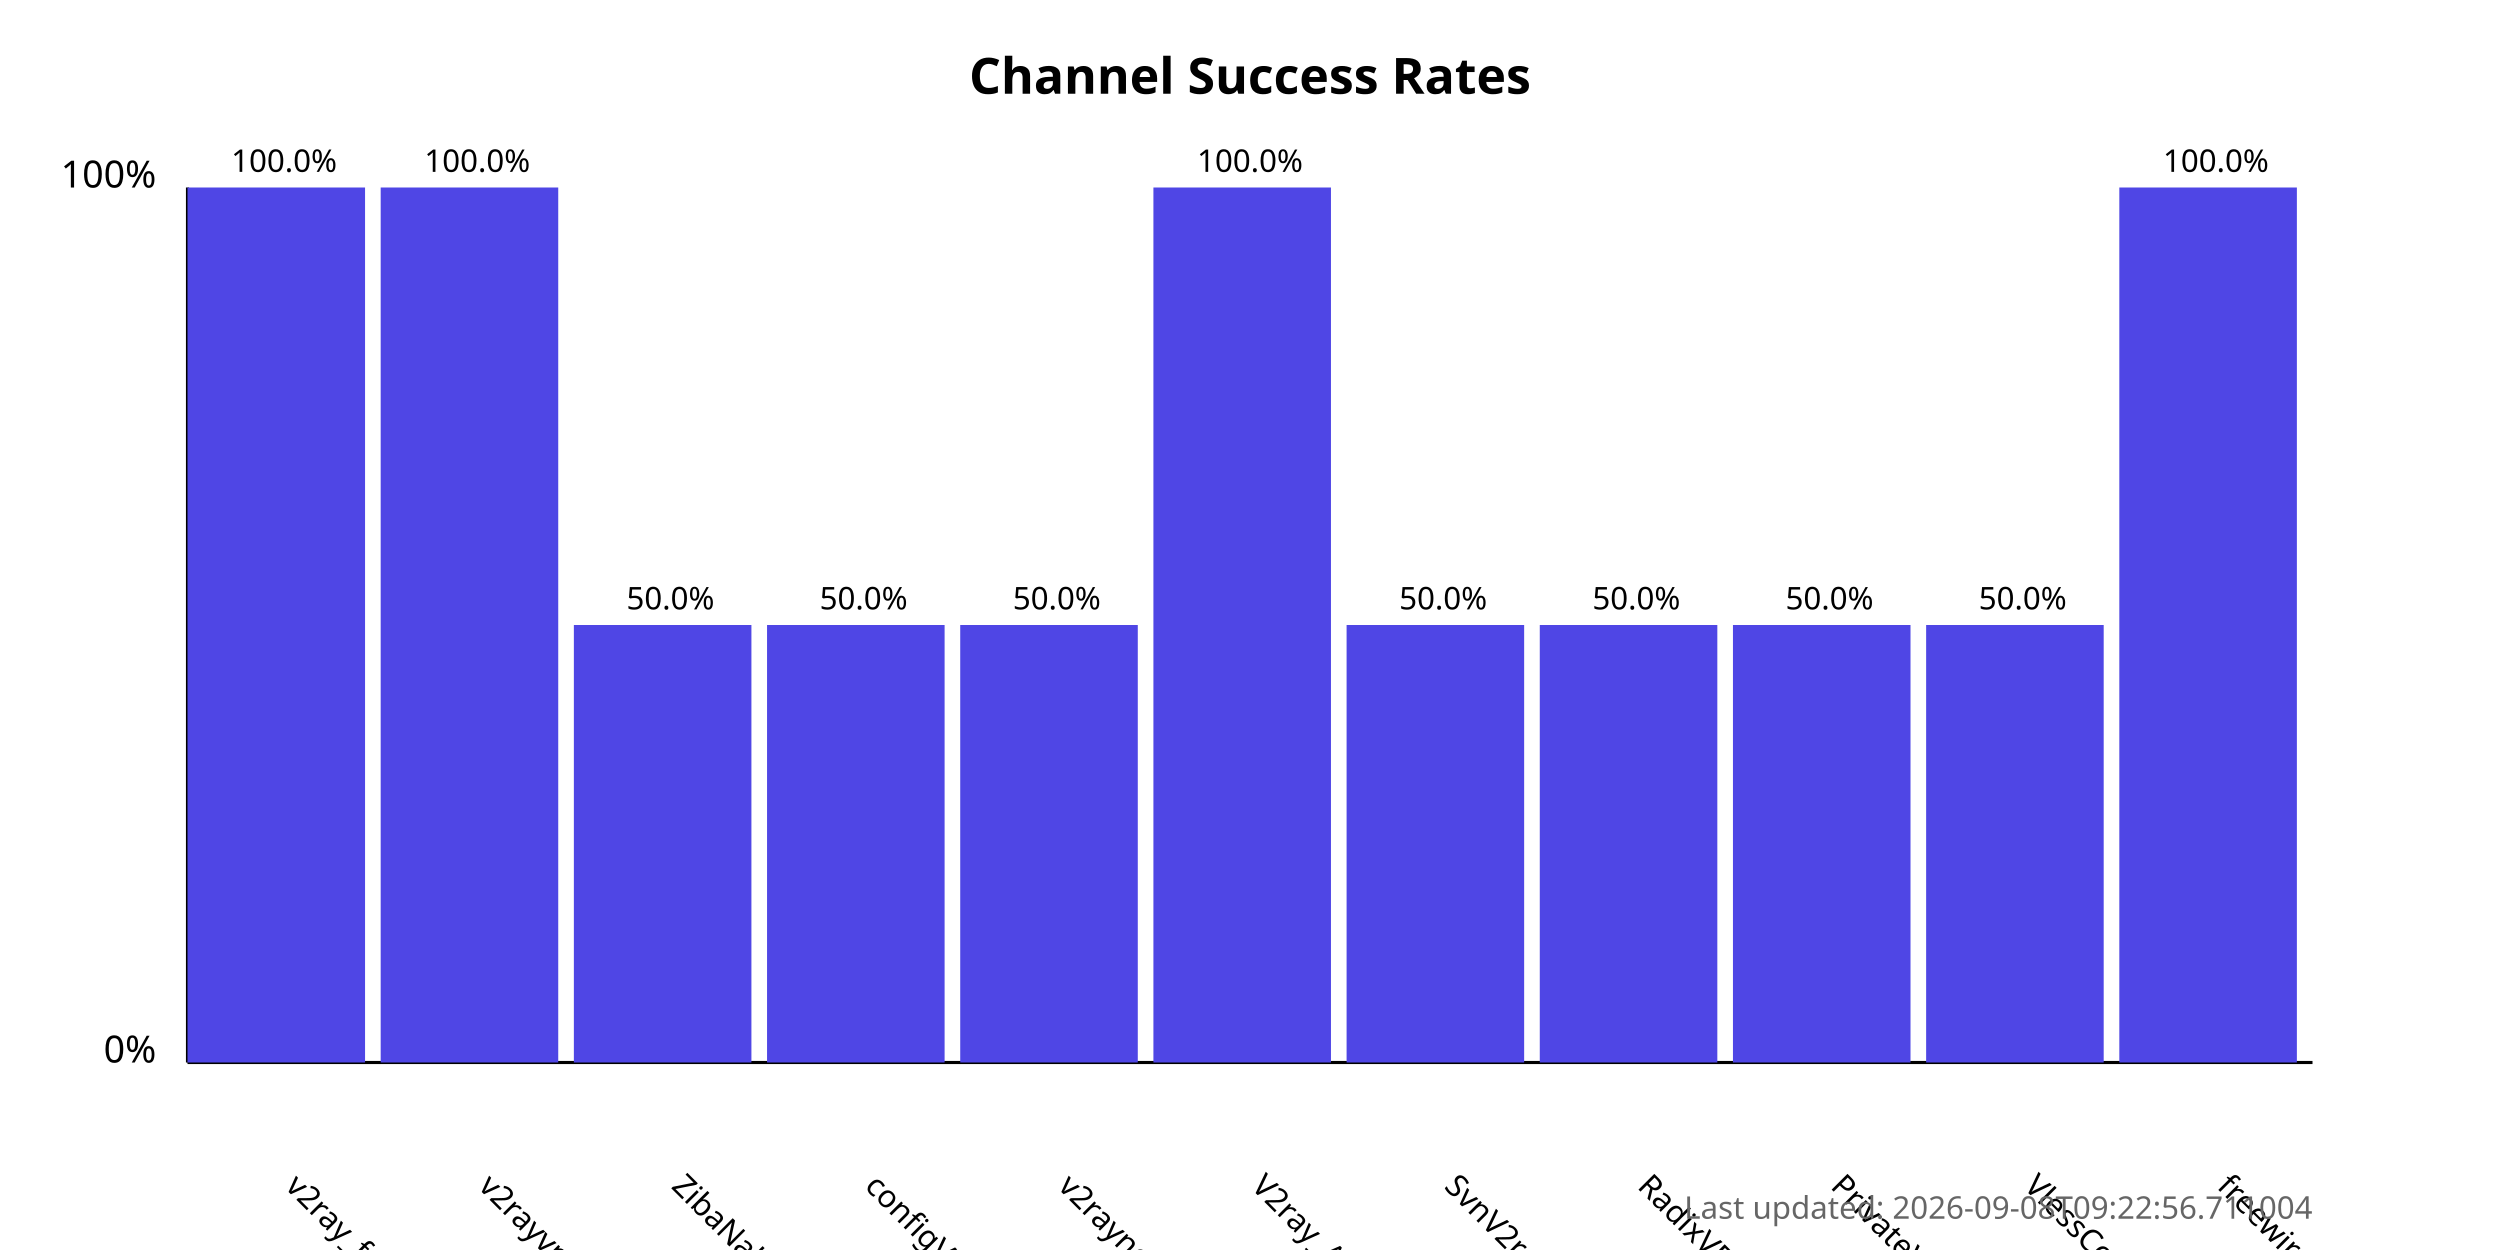
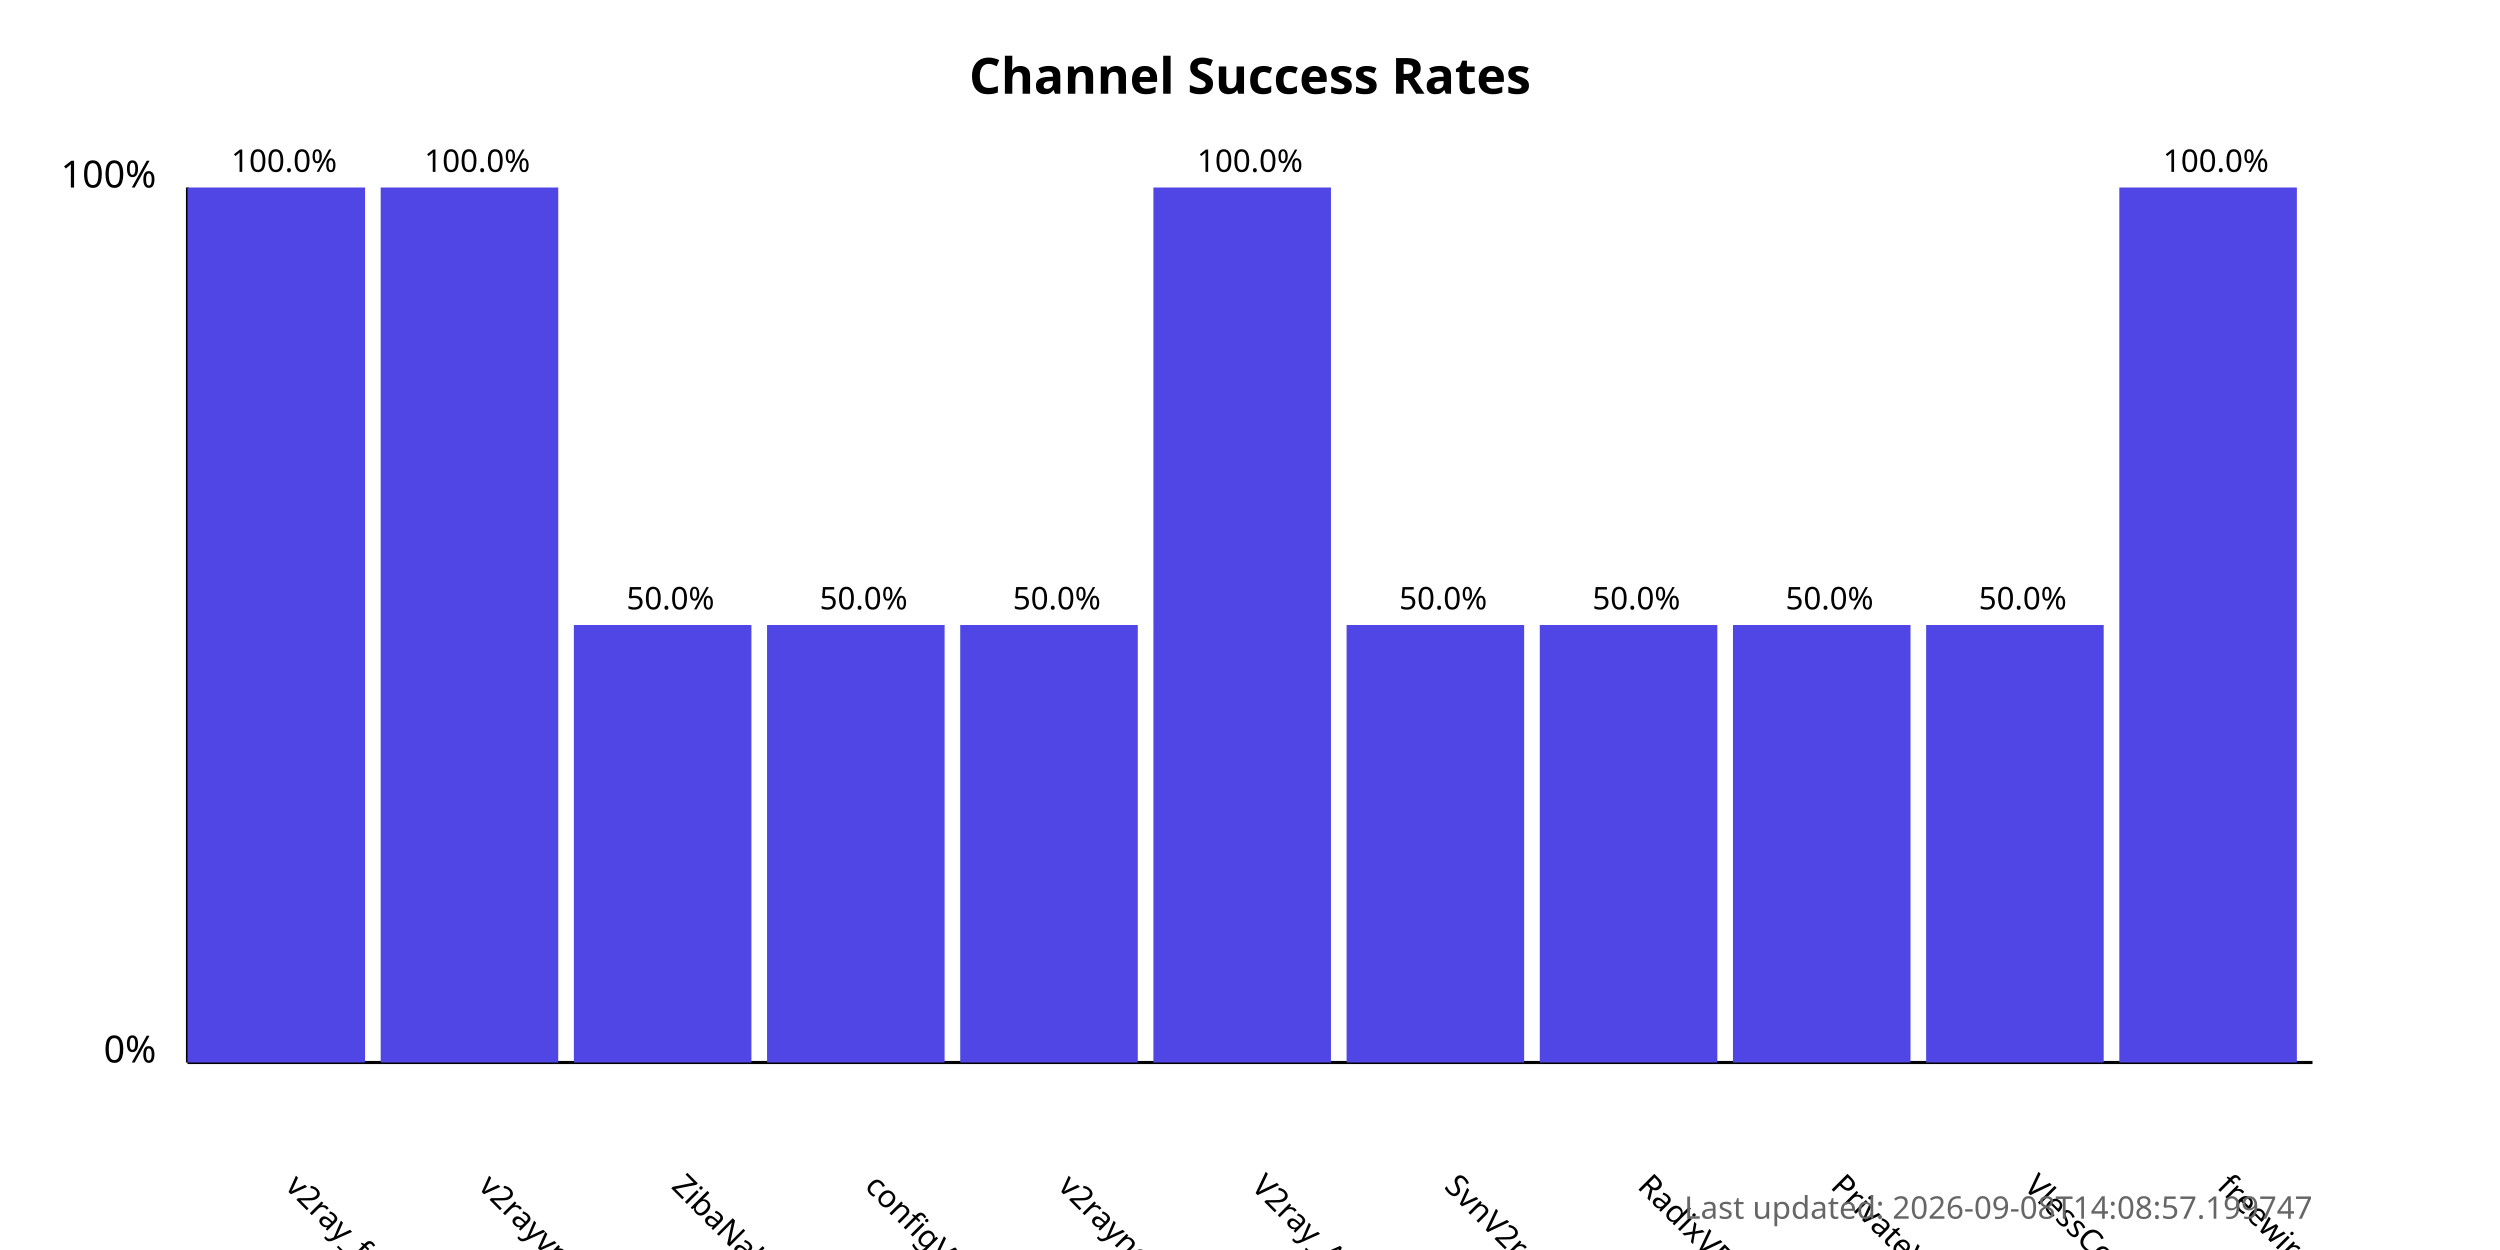
<svg xmlns="http://www.w3.org/2000/svg" width="800" height="400">
  <style>
            .chart-title { font: bold 16px sans-serif; }
            .axis-label { font: 12px sans-serif; }
            .tick-label { font: 10px sans-serif; }
            .bar { fill: #4f46e5; }
            .bar:hover { fill: #6366f1; }
            .timestamp { font: 10px sans-serif; fill: #666; }
        </style>
  <text x="400.0" y="30" text-anchor="middle" class="chart-title">
            Channel Success Rates
        </text>
  <line x1="60" y1="340" x2="60" y2="60" stroke="black" stroke-width="1" />
  <line x1="60" y1="340" x2="740" y2="340" stroke="black" stroke-width="1" />
  <text x="50" y="340" text-anchor="end" class="axis-label">0%</text>
  <text x="50" y="60" text-anchor="end" class="axis-label">100%</text>
  <g>
    <rect x="60" y="60.0" width="56.818" height="280.0" class="bar" />
    <text x="90.909" y="380" transform="rotate(45, 90.90909, 380)" text-anchor="start" class="tick-label">
                v2ray_free_conf
            </text>
    <text x="90.909" y="55.0" text-anchor="middle" class="tick-label">
                100.0%
            </text>
  </g>
  <g>
    <rect x="121.818" y="60.0" width="56.818" height="280.0" class="bar" />
    <text x="152.727" y="380" transform="rotate(45, 152.7273, 380)" text-anchor="start" class="tick-label">
                v2rayvpno
            </text>
    <text x="152.727" y="55.0" text-anchor="middle" class="tick-label">
                100.0%
            </text>
  </g>
  <g>
    <rect x="183.636" y="200.0" width="56.818" height="140.0" class="bar" />
    <text x="214.545" y="380" transform="rotate(45, 214.5455, 380)" text-anchor="start" class="tick-label">
                ZibaNabz
            </text>
    <text x="214.545" y="195.0" text-anchor="middle" class="tick-label">
                50.0%
            </text>
  </g>
  <g>
    <rect x="245.455" y="200.0" width="56.818" height="140.0" class="bar" />
    <text x="276.364" y="380" transform="rotate(45, 276.3636, 380)" text-anchor="start" class="tick-label">
                configV2rayForFree
            </text>
    <text x="276.364" y="195.0" text-anchor="middle" class="tick-label">
                50.0%
            </text>
  </g>
  <g>
    <rect x="307.273" y="200.0" width="56.818" height="140.0" class="bar" />
    <text x="338.182" y="380" transform="rotate(45, 338.1818, 380)" text-anchor="start" class="tick-label">
                v2rayngvpn
            </text>
    <text x="338.182" y="195.0" text-anchor="middle" class="tick-label">
                50.0%
            </text>
  </g>
  <g>
    <rect x="369.091" y="60.0" width="56.818" height="280.0" class="bar" />
    <text x="400.0" y="380" transform="rotate(45, 400.0, 380)" text-anchor="start" class="tick-label">
                V2ray_Alpha
            </text>
    <text x="400.0" y="55.0" text-anchor="middle" class="tick-label">
                100.0%
            </text>
  </g>
  <g>
    <rect x="430.909" y="200.0" width="56.818" height="140.0" class="bar" />
    <text x="461.818" y="380" transform="rotate(45, 461.8182, 380)" text-anchor="start" class="tick-label">
                SvnV2ray
            </text>
    <text x="461.818" y="195.0" text-anchor="middle" class="tick-label">
                50.0%
            </text>
  </g>
  <g>
    <rect x="492.727" y="200.0" width="56.818" height="140.0" class="bar" />
    <text x="523.636" y="380" transform="rotate(45, 523.6364, 380)" text-anchor="start" class="tick-label">
                RadixVPN
            </text>
    <text x="523.636" y="195.0" text-anchor="middle" class="tick-label">
                50.0%
            </text>
  </g>
  <g>
    <rect x="554.545" y="200.0" width="56.818" height="140.0" class="bar" />
    <text x="585.455" y="380" transform="rotate(45, 585.4545, 380)" text-anchor="start" class="tick-label">
                PrivateVPNs
            </text>
    <text x="585.455" y="195.0" text-anchor="middle" class="tick-label">
                50.0%
            </text>
  </g>
  <g>
    <rect x="616.364" y="200.0" width="56.818" height="140.0" class="bar" />
    <text x="647.273" y="380" transform="rotate(45, 647.2727, 380)" text-anchor="start" class="tick-label">
                VlessConfig
            </text>
    <text x="647.273" y="195.0" text-anchor="middle" class="tick-label">
                50.0%
            </text>
  </g>
  <g>
    <rect x="678.182" y="60.0" width="56.818" height="280.0" class="bar" />
    <text x="709.091" y="380" transform="rotate(45, 709.0909, 380)" text-anchor="start" class="tick-label">
                freewireguard
            </text>
    <text x="709.091" y="55.0" text-anchor="middle" class="tick-label">
                100.0%
            </text>
  </g>
  <text x="740" y="390" text-anchor="end" class="timestamp">
-             Last updated: 2026-09-08T09:22:56.711004
+             Last updated: 2026-09-08T14:08:57.199747
        </text>
</svg>
